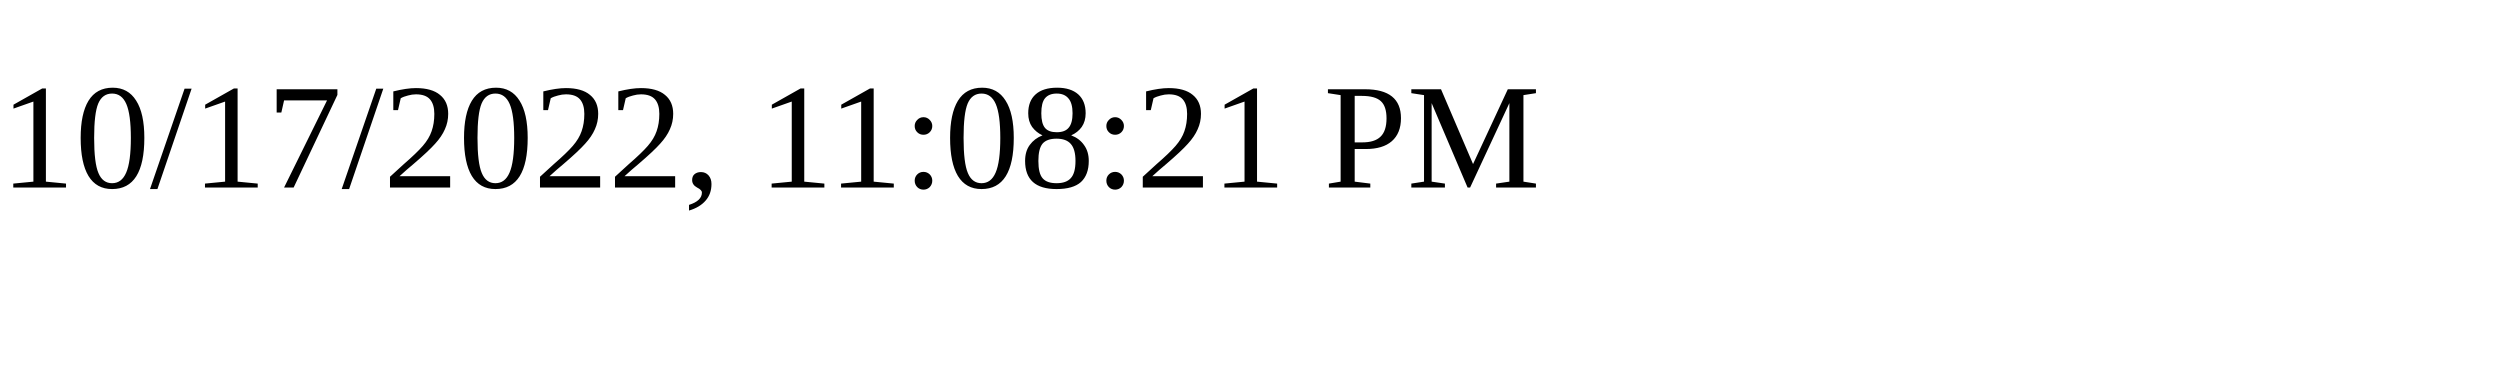
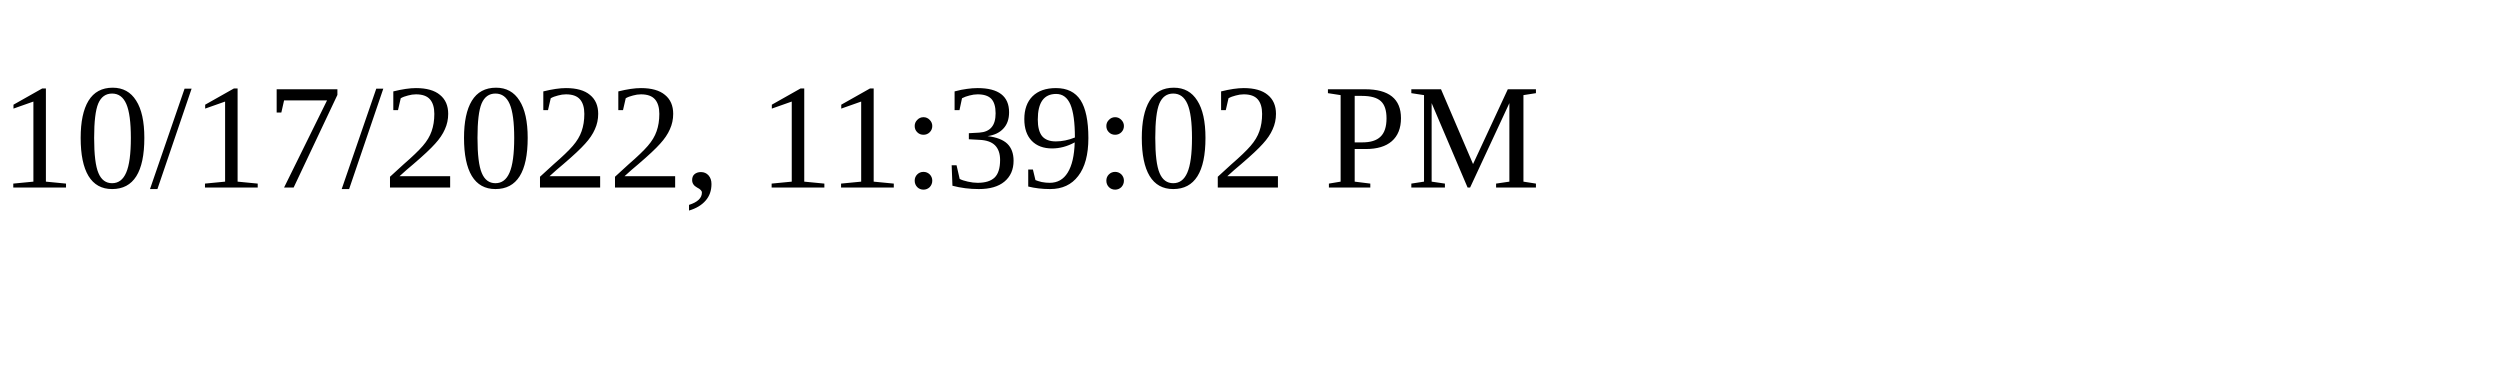
<svg xmlns="http://www.w3.org/2000/svg" height="30" width="200">
-   <text x="0" y="15">10/17/2022, 11:08:21 PM</text>
+   <text x="0" y="15">10/17/2022, 11:39:02 PM</text>
</svg>
